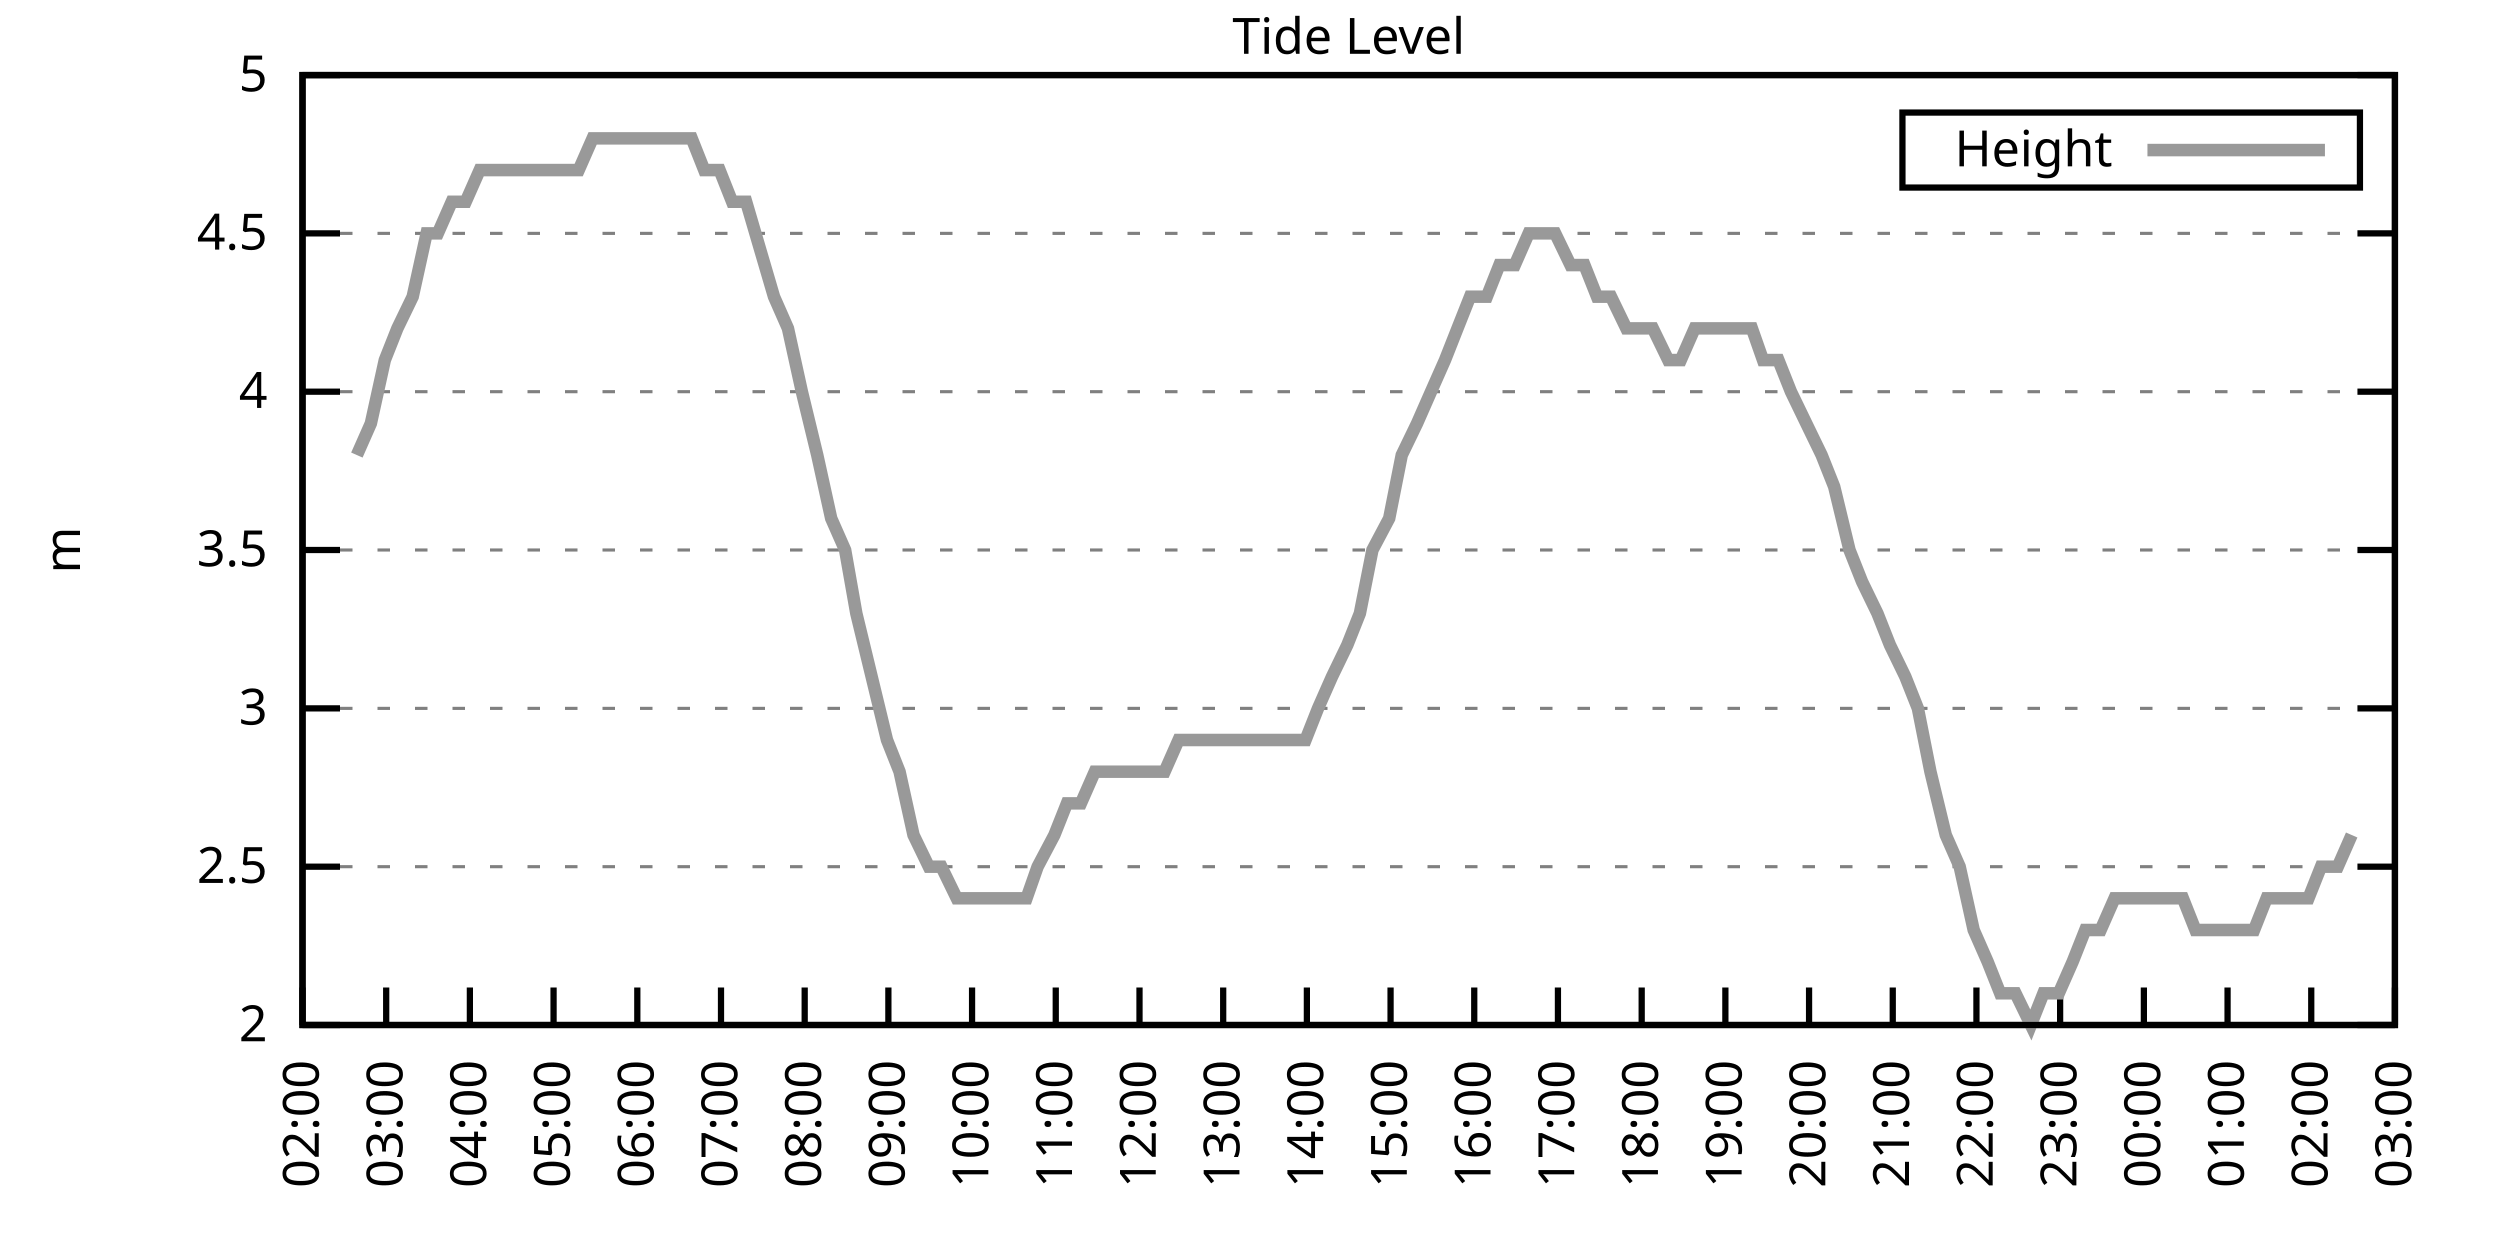
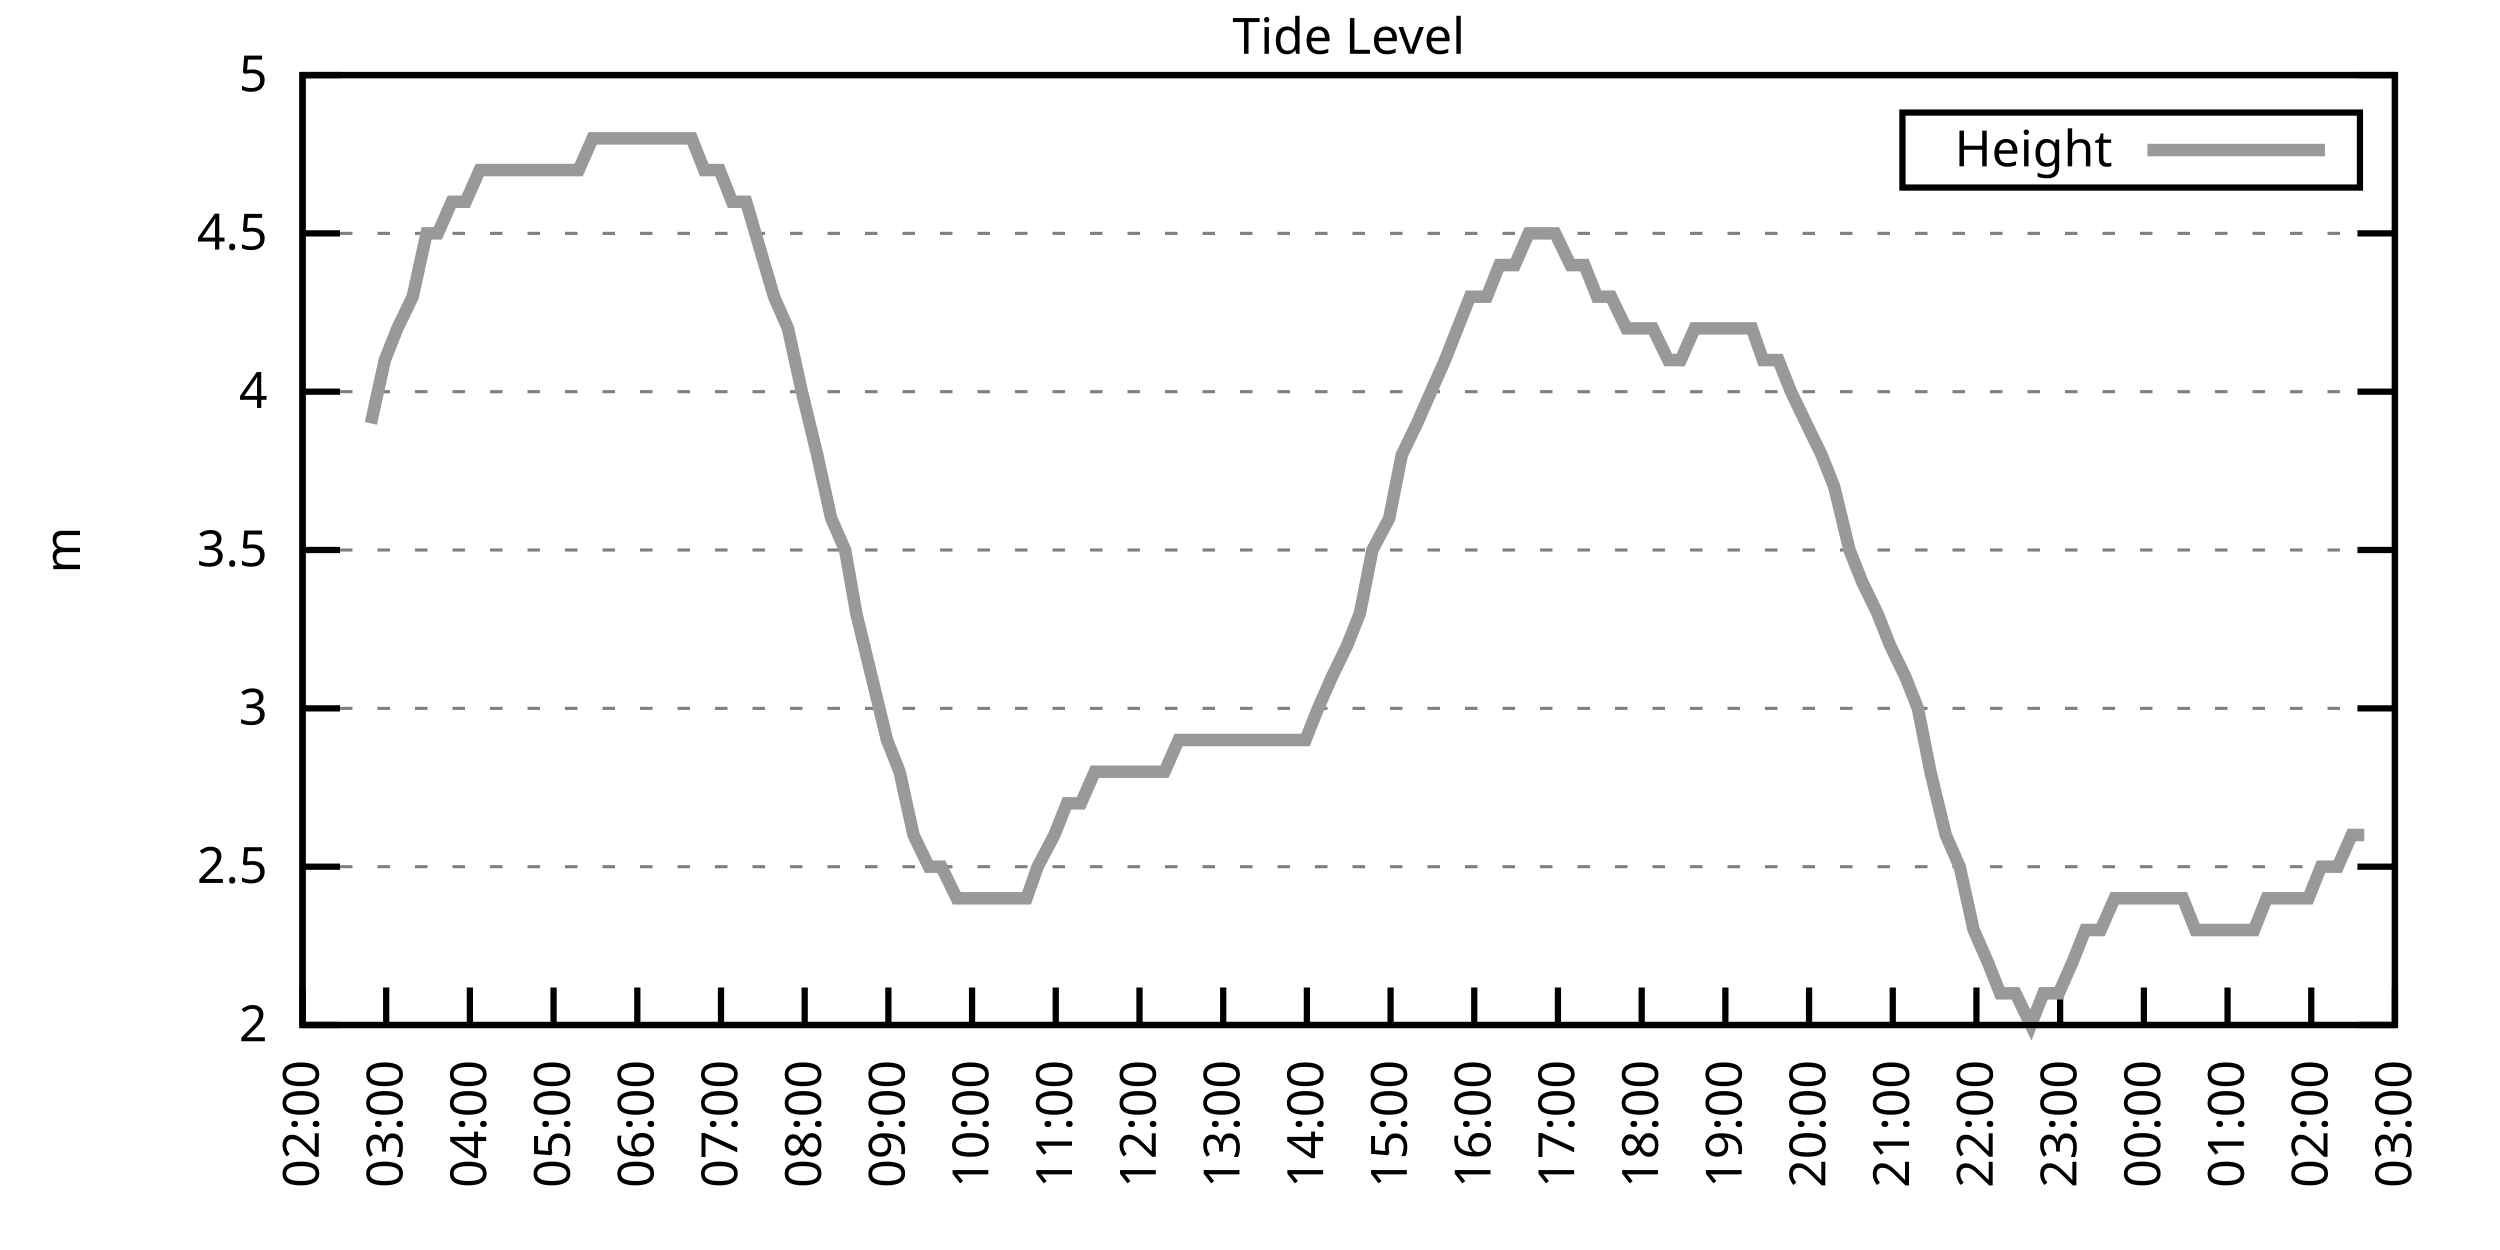
<svg xmlns="http://www.w3.org/2000/svg" xmlns:xlink="http://www.w3.org/1999/xlink" width="400" height="200" viewBox="0 0 400 200">
  <g id="gnuplot_canvas">
    <rect x="0" y="0" width="400" height="200" fill="none" />
    <defs>
      <circle id="gpDot" r="0.5" stroke-width="0.5" stroke="currentColor" />
      <path id="gpPt0" stroke-width="0.333" stroke="currentColor" d="M-1,0 h2 M0,-1 v2" />
      <path id="gpPt1" stroke-width="0.333" stroke="currentColor" d="M-1,-1 L1,1 M1,-1 L-1,1" />
      <path id="gpPt2" stroke-width="0.333" stroke="currentColor" d="M-1,0 L1,0 M0,-1 L0,1 M-1,-1 L1,1 M-1,1 L1,-1" />
      <rect id="gpPt3" stroke-width="0.333" stroke="currentColor" x="-1" y="-1" width="2" height="2" />
      <rect id="gpPt4" stroke-width="0.333" stroke="currentColor" fill="currentColor" x="-1" y="-1" width="2" height="2" />
      <circle id="gpPt5" stroke-width="0.333" stroke="currentColor" cx="0" cy="0" r="1" />
      <use xlink:href="#gpPt5" id="gpPt6" fill="currentColor" stroke="none" />
      <path id="gpPt7" stroke-width="0.333" stroke="currentColor" d="M0,-1.33 L-1.33,0.67 L1.33,0.67 z" />
      <use xlink:href="#gpPt7" id="gpPt8" fill="currentColor" stroke="none" />
      <use xlink:href="#gpPt7" id="gpPt9" stroke="currentColor" transform="rotate(180)" />
      <use xlink:href="#gpPt9" id="gpPt10" fill="currentColor" stroke="none" />
      <use xlink:href="#gpPt3" id="gpPt11" stroke="currentColor" transform="rotate(45)" />
      <use xlink:href="#gpPt11" id="gpPt12" fill="currentColor" stroke="none" />
      <path id="gpPt13" stroke-width="0.333" stroke="currentColor" d="M0,1.330 L1.265,0.411 L0.782,-1.067 L-0.782,-1.076 L-1.265,0.411 z" />
      <use xlink:href="#gpPt13" id="gpPt14" fill="currentColor" stroke="none" />
      <filter id="textbox" filterUnits="objectBoundingBox" x="0" y="0" height="1" width="1">
        <feFlood flood-color="white" flood-opacity="1" result="bgnd" />
        <feComposite in="SourceGraphic" in2="bgnd" operator="atop" />
      </filter>
      <filter id="greybox" filterUnits="objectBoundingBox" x="0" y="0" height="1" width="1">
        <feFlood flood-color="lightgrey" flood-opacity="1" result="grey" />
        <feComposite in="SourceGraphic" in2="grey" operator="atop" />
      </filter>
    </defs>
    <g fill="none" color="white" stroke="currentColor" stroke-width="1.00" stroke-linecap="butt" stroke-linejoin="miter">
</g>
    <g fill="none" color="black" stroke="currentColor" stroke-width="1.00" stroke-linecap="butt" stroke-linejoin="miter">
      <g stroke="none" shape-rendering="crispEdges">
        <polygon fill="rgb(255, 255, 255)" points="48.40,164.00 383.18,164.00 383.18,12.02 48.40,12.02 " />
      </g>
    </g>
    <g fill="none" color="black" stroke="currentColor" stroke-width="1.00" stroke-linecap="butt" stroke-linejoin="miter">
</g>
    <g fill="none" color="black" stroke="black" stroke-width="0.50" stroke-linecap="butt" stroke-linejoin="miter">
</g>
    <g fill="none" color="gray" stroke="currentColor" stroke-width="0.50" stroke-linecap="butt" stroke-linejoin="miter">
      <path stroke="gray" stroke-dasharray="2,4" class="gridline" d="M48.40,164.00 L383.19,164.00  " />
    </g>
    <g fill="none" color="gray" stroke="gray" stroke-width="1.00" stroke-linecap="butt" stroke-linejoin="miter">
</g>
    <g fill="none" color="black" stroke="currentColor" stroke-width="1.00" stroke-linecap="butt" stroke-linejoin="miter">
      <path stroke="black" d="M48.40,164.00 L54.40,164.00 M383.19,164.00 L377.19,164.00  " />
      <g transform="translate(42.80,166.60)" stroke="none" fill="black" font-family="Sans" font-size="8.00" text-anchor="end">
        <text>
          <tspan font-family="Sans"> 2</tspan>
        </text>
      </g>
    </g>
    <g fill="none" color="black" stroke="currentColor" stroke-width="1.00" stroke-linecap="butt" stroke-linejoin="miter">
</g>
    <g fill="none" color="black" stroke="black" stroke-width="0.50" stroke-linecap="butt" stroke-linejoin="miter">
</g>
    <g fill="none" color="gray" stroke="currentColor" stroke-width="0.50" stroke-linecap="butt" stroke-linejoin="miter">
      <path stroke="gray" stroke-dasharray="2,4" class="gridline" d="M48.40,138.67 L383.19,138.67  " />
    </g>
    <g fill="none" color="gray" stroke="gray" stroke-width="1.00" stroke-linecap="butt" stroke-linejoin="miter">
</g>
    <g fill="none" color="black" stroke="currentColor" stroke-width="1.00" stroke-linecap="butt" stroke-linejoin="miter">
      <path stroke="black" d="M48.40,138.67 L54.40,138.67 M383.19,138.67 L377.19,138.67  " />
      <g transform="translate(42.80,141.27)" stroke="none" fill="black" font-family="Sans" font-size="8.00" text-anchor="end">
        <text>
          <tspan font-family="Sans"> 2.5</tspan>
        </text>
      </g>
    </g>
    <g fill="none" color="black" stroke="currentColor" stroke-width="1.00" stroke-linecap="butt" stroke-linejoin="miter">
</g>
    <g fill="none" color="black" stroke="black" stroke-width="0.50" stroke-linecap="butt" stroke-linejoin="miter">
</g>
    <g fill="none" color="gray" stroke="currentColor" stroke-width="0.50" stroke-linecap="butt" stroke-linejoin="miter">
      <path stroke="gray" stroke-dasharray="2,4" class="gridline" d="M48.40,113.34 L383.19,113.34  " />
    </g>
    <g fill="none" color="gray" stroke="gray" stroke-width="1.00" stroke-linecap="butt" stroke-linejoin="miter">
</g>
    <g fill="none" color="black" stroke="currentColor" stroke-width="1.00" stroke-linecap="butt" stroke-linejoin="miter">
      <path stroke="black" d="M48.40,113.34 L54.40,113.34 M383.19,113.34 L377.19,113.34  " />
      <g transform="translate(42.80,115.94)" stroke="none" fill="black" font-family="Sans" font-size="8.00" text-anchor="end">
        <text>
          <tspan font-family="Sans"> 3</tspan>
        </text>
      </g>
    </g>
    <g fill="none" color="black" stroke="currentColor" stroke-width="1.00" stroke-linecap="butt" stroke-linejoin="miter">
</g>
    <g fill="none" color="black" stroke="black" stroke-width="0.50" stroke-linecap="butt" stroke-linejoin="miter">
</g>
    <g fill="none" color="gray" stroke="currentColor" stroke-width="0.50" stroke-linecap="butt" stroke-linejoin="miter">
      <path stroke="gray" stroke-dasharray="2,4" class="gridline" d="M48.40,88.00 L383.19,88.00  " />
    </g>
    <g fill="none" color="gray" stroke="gray" stroke-width="1.00" stroke-linecap="butt" stroke-linejoin="miter">
</g>
    <g fill="none" color="black" stroke="currentColor" stroke-width="1.00" stroke-linecap="butt" stroke-linejoin="miter">
      <path stroke="black" d="M48.40,88.00 L54.40,88.00 M383.19,88.00 L377.19,88.00  " />
      <g transform="translate(42.80,90.60)" stroke="none" fill="black" font-family="Sans" font-size="8.00" text-anchor="end">
        <text>
          <tspan font-family="Sans"> 3.5</tspan>
        </text>
      </g>
    </g>
    <g fill="none" color="black" stroke="currentColor" stroke-width="1.00" stroke-linecap="butt" stroke-linejoin="miter">
</g>
    <g fill="none" color="black" stroke="black" stroke-width="0.50" stroke-linecap="butt" stroke-linejoin="miter">
</g>
    <g fill="none" color="gray" stroke="currentColor" stroke-width="0.50" stroke-linecap="butt" stroke-linejoin="miter">
      <path stroke="gray" stroke-dasharray="2,4" class="gridline" d="M48.40,62.67 L383.19,62.67  " />
    </g>
    <g fill="none" color="gray" stroke="gray" stroke-width="1.00" stroke-linecap="butt" stroke-linejoin="miter">
</g>
    <g fill="none" color="black" stroke="currentColor" stroke-width="1.00" stroke-linecap="butt" stroke-linejoin="miter">
      <path stroke="black" d="M48.40,62.67 L54.40,62.67 M383.19,62.67 L377.19,62.67  " />
      <g transform="translate(42.80,65.27)" stroke="none" fill="black" font-family="Sans" font-size="8.00" text-anchor="end">
        <text>
          <tspan font-family="Sans"> 4</tspan>
        </text>
      </g>
    </g>
    <g fill="none" color="black" stroke="currentColor" stroke-width="1.00" stroke-linecap="butt" stroke-linejoin="miter">
</g>
    <g fill="none" color="black" stroke="black" stroke-width="0.50" stroke-linecap="butt" stroke-linejoin="miter">
</g>
    <g fill="none" color="gray" stroke="currentColor" stroke-width="0.50" stroke-linecap="butt" stroke-linejoin="miter">
      <path stroke="gray" stroke-dasharray="2,4" class="gridline" d="M48.40,37.34 L383.19,37.34  " />
    </g>
    <g fill="none" color="gray" stroke="gray" stroke-width="1.00" stroke-linecap="butt" stroke-linejoin="miter">
</g>
    <g fill="none" color="black" stroke="currentColor" stroke-width="1.00" stroke-linecap="butt" stroke-linejoin="miter">
      <path stroke="black" d="M48.40,37.34 L54.40,37.34 M383.19,37.34 L377.19,37.34  " />
      <g transform="translate(42.80,39.94)" stroke="none" fill="black" font-family="Sans" font-size="8.00" text-anchor="end">
        <text>
          <tspan font-family="Sans"> 4.5</tspan>
        </text>
      </g>
    </g>
    <g fill="none" color="black" stroke="currentColor" stroke-width="1.00" stroke-linecap="butt" stroke-linejoin="miter">
</g>
    <g fill="none" color="black" stroke="black" stroke-width="0.50" stroke-linecap="butt" stroke-linejoin="miter">
</g>
    <g fill="none" color="gray" stroke="currentColor" stroke-width="0.50" stroke-linecap="butt" stroke-linejoin="miter">
      <path stroke="gray" stroke-dasharray="2,4" class="gridline" d="M48.40,12.01 L383.19,12.01  " />
    </g>
    <g fill="none" color="gray" stroke="gray" stroke-width="1.00" stroke-linecap="butt" stroke-linejoin="miter">
</g>
    <g fill="none" color="black" stroke="currentColor" stroke-width="1.00" stroke-linecap="butt" stroke-linejoin="miter">
      <path stroke="black" d="M48.40,12.01 L54.40,12.01 M383.19,12.01 L377.19,12.01  " />
      <g transform="translate(42.80,14.61)" stroke="none" fill="black" font-family="Sans" font-size="8.00" text-anchor="end">
        <text>
          <tspan font-family="Sans"> 5</tspan>
        </text>
      </g>
    </g>
    <g fill="none" color="black" stroke="currentColor" stroke-width="1.00" stroke-linecap="butt" stroke-linejoin="miter">
      <path stroke="black" d="M48.40,164.00 L48.40,158.00  " />
      <g transform="translate(51.00,169.60) rotate(270.00)" stroke="none" fill="black" font-family="Sans" font-size="8.00" text-anchor="end">
        <text>
          <tspan font-family="Sans">02:00</tspan>
        </text>
      </g>
    </g>
    <g fill="none" color="black" stroke="currentColor" stroke-width="1.00" stroke-linecap="butt" stroke-linejoin="miter">
      <path stroke="black" d="M61.79,164.00 L61.79,158.00  " />
      <g transform="translate(64.39,169.60) rotate(270.00)" stroke="none" fill="black" font-family="Sans" font-size="8.00" text-anchor="end">
        <text>
          <tspan font-family="Sans">03:00</tspan>
        </text>
      </g>
    </g>
    <g fill="none" color="black" stroke="currentColor" stroke-width="1.00" stroke-linecap="butt" stroke-linejoin="miter">
      <path stroke="black" d="M75.18,164.00 L75.18,158.00  " />
      <g transform="translate(77.78,169.60) rotate(270.00)" stroke="none" fill="black" font-family="Sans" font-size="8.00" text-anchor="end">
        <text>
          <tspan font-family="Sans">04:00</tspan>
        </text>
      </g>
    </g>
    <g fill="none" color="black" stroke="currentColor" stroke-width="1.00" stroke-linecap="butt" stroke-linejoin="miter">
      <path stroke="black" d="M88.57,164.00 L88.57,158.00  " />
      <g transform="translate(91.17,169.60) rotate(270.00)" stroke="none" fill="black" font-family="Sans" font-size="8.00" text-anchor="end">
        <text>
          <tspan font-family="Sans">05:00</tspan>
        </text>
      </g>
    </g>
    <g fill="none" color="black" stroke="currentColor" stroke-width="1.00" stroke-linecap="butt" stroke-linejoin="miter">
      <path stroke="black" d="M101.97,164.00 L101.97,158.00  " />
      <g transform="translate(104.57,169.60) rotate(270.00)" stroke="none" fill="black" font-family="Sans" font-size="8.00" text-anchor="end">
        <text>
          <tspan font-family="Sans">06:00</tspan>
        </text>
      </g>
    </g>
    <g fill="none" color="black" stroke="currentColor" stroke-width="1.00" stroke-linecap="butt" stroke-linejoin="miter">
      <path stroke="black" d="M115.36,164.00 L115.36,158.00  " />
      <g transform="translate(117.96,169.60) rotate(270.00)" stroke="none" fill="black" font-family="Sans" font-size="8.00" text-anchor="end">
        <text>
          <tspan font-family="Sans">07:00</tspan>
        </text>
      </g>
    </g>
    <g fill="none" color="black" stroke="currentColor" stroke-width="1.00" stroke-linecap="butt" stroke-linejoin="miter">
      <path stroke="black" d="M128.75,164.00 L128.75,158.00  " />
      <g transform="translate(131.35,169.60) rotate(270.00)" stroke="none" fill="black" font-family="Sans" font-size="8.00" text-anchor="end">
        <text>
          <tspan font-family="Sans">08:00</tspan>
        </text>
      </g>
    </g>
    <g fill="none" color="black" stroke="currentColor" stroke-width="1.00" stroke-linecap="butt" stroke-linejoin="miter">
      <path stroke="black" d="M142.14,164.00 L142.14,158.00  " />
      <g transform="translate(144.74,169.60) rotate(270.00)" stroke="none" fill="black" font-family="Sans" font-size="8.00" text-anchor="end">
        <text>
          <tspan font-family="Sans">09:00</tspan>
        </text>
      </g>
    </g>
    <g fill="none" color="black" stroke="currentColor" stroke-width="1.00" stroke-linecap="butt" stroke-linejoin="miter">
      <path stroke="black" d="M155.53,164.00 L155.53,158.00  " />
      <g transform="translate(158.13,169.60) rotate(270.00)" stroke="none" fill="black" font-family="Sans" font-size="8.00" text-anchor="end">
        <text>
          <tspan font-family="Sans">10:00</tspan>
        </text>
      </g>
    </g>
    <g fill="none" color="black" stroke="currentColor" stroke-width="1.00" stroke-linecap="butt" stroke-linejoin="miter">
      <path stroke="black" d="M168.92,164.00 L168.92,158.00  " />
      <g transform="translate(171.52,169.60) rotate(270.00)" stroke="none" fill="black" font-family="Sans" font-size="8.00" text-anchor="end">
        <text>
          <tspan font-family="Sans">11:00</tspan>
        </text>
      </g>
    </g>
    <g fill="none" color="black" stroke="currentColor" stroke-width="1.00" stroke-linecap="butt" stroke-linejoin="miter">
      <path stroke="black" d="M182.32,164.00 L182.32,158.00  " />
      <g transform="translate(184.92,169.60) rotate(270.00)" stroke="none" fill="black" font-family="Sans" font-size="8.00" text-anchor="end">
        <text>
          <tspan font-family="Sans">12:00</tspan>
        </text>
      </g>
    </g>
    <g fill="none" color="black" stroke="currentColor" stroke-width="1.00" stroke-linecap="butt" stroke-linejoin="miter">
      <path stroke="black" d="M195.71,164.00 L195.71,158.00  " />
      <g transform="translate(198.31,169.60) rotate(270.00)" stroke="none" fill="black" font-family="Sans" font-size="8.00" text-anchor="end">
        <text>
          <tspan font-family="Sans">13:00</tspan>
        </text>
      </g>
    </g>
    <g fill="none" color="black" stroke="currentColor" stroke-width="1.00" stroke-linecap="butt" stroke-linejoin="miter">
      <path stroke="black" d="M209.10,164.00 L209.10,158.00  " />
      <g transform="translate(211.70,169.60) rotate(270.00)" stroke="none" fill="black" font-family="Sans" font-size="8.00" text-anchor="end">
        <text>
          <tspan font-family="Sans">14:00</tspan>
        </text>
      </g>
    </g>
    <g fill="none" color="black" stroke="currentColor" stroke-width="1.00" stroke-linecap="butt" stroke-linejoin="miter">
      <path stroke="black" d="M222.49,164.00 L222.49,158.00  " />
      <g transform="translate(225.09,169.60) rotate(270.00)" stroke="none" fill="black" font-family="Sans" font-size="8.00" text-anchor="end">
        <text>
          <tspan font-family="Sans">15:00</tspan>
        </text>
      </g>
    </g>
    <g fill="none" color="black" stroke="currentColor" stroke-width="1.00" stroke-linecap="butt" stroke-linejoin="miter">
      <path stroke="black" d="M235.88,164.00 L235.88,158.00  " />
      <g transform="translate(238.48,169.60) rotate(270.00)" stroke="none" fill="black" font-family="Sans" font-size="8.00" text-anchor="end">
        <text>
          <tspan font-family="Sans">16:00</tspan>
        </text>
      </g>
    </g>
    <g fill="none" color="black" stroke="currentColor" stroke-width="1.00" stroke-linecap="butt" stroke-linejoin="miter">
      <path stroke="black" d="M249.27,164.00 L249.27,158.00  " />
      <g transform="translate(251.87,169.60) rotate(270.00)" stroke="none" fill="black" font-family="Sans" font-size="8.00" text-anchor="end">
        <text>
          <tspan font-family="Sans">17:00</tspan>
        </text>
      </g>
    </g>
    <g fill="none" color="black" stroke="currentColor" stroke-width="1.00" stroke-linecap="butt" stroke-linejoin="miter">
      <path stroke="black" d="M262.67,164.00 L262.67,158.00  " />
      <g transform="translate(265.27,169.60) rotate(270.00)" stroke="none" fill="black" font-family="Sans" font-size="8.00" text-anchor="end">
        <text>
          <tspan font-family="Sans">18:00</tspan>
        </text>
      </g>
    </g>
    <g fill="none" color="black" stroke="currentColor" stroke-width="1.00" stroke-linecap="butt" stroke-linejoin="miter">
      <path stroke="black" d="M276.06,164.00 L276.06,158.00  " />
      <g transform="translate(278.66,169.60) rotate(270.00)" stroke="none" fill="black" font-family="Sans" font-size="8.00" text-anchor="end">
        <text>
          <tspan font-family="Sans">19:00</tspan>
        </text>
      </g>
    </g>
    <g fill="none" color="black" stroke="currentColor" stroke-width="1.00" stroke-linecap="butt" stroke-linejoin="miter">
      <path stroke="black" d="M289.45,164.00 L289.45,158.00  " />
      <g transform="translate(292.05,169.60) rotate(270.00)" stroke="none" fill="black" font-family="Sans" font-size="8.00" text-anchor="end">
        <text>
          <tspan font-family="Sans">20:00</tspan>
        </text>
      </g>
    </g>
    <g fill="none" color="black" stroke="currentColor" stroke-width="1.00" stroke-linecap="butt" stroke-linejoin="miter">
      <path stroke="black" d="M302.84,164.00 L302.84,158.00  " />
      <g transform="translate(305.44,169.60) rotate(270.00)" stroke="none" fill="black" font-family="Sans" font-size="8.00" text-anchor="end">
        <text>
          <tspan font-family="Sans">21:00</tspan>
        </text>
      </g>
    </g>
    <g fill="none" color="black" stroke="currentColor" stroke-width="1.00" stroke-linecap="butt" stroke-linejoin="miter">
      <path stroke="black" d="M316.23,164.00 L316.23,158.00  " />
      <g transform="translate(318.83,169.60) rotate(270.00)" stroke="none" fill="black" font-family="Sans" font-size="8.00" text-anchor="end">
        <text>
          <tspan font-family="Sans">22:00</tspan>
        </text>
      </g>
    </g>
    <g fill="none" color="black" stroke="currentColor" stroke-width="1.00" stroke-linecap="butt" stroke-linejoin="miter">
      <path stroke="black" d="M329.62,164.00 L329.62,158.00  " />
      <g transform="translate(332.22,169.60) rotate(270.00)" stroke="none" fill="black" font-family="Sans" font-size="8.00" text-anchor="end">
        <text>
          <tspan font-family="Sans">23:00</tspan>
        </text>
      </g>
    </g>
    <g fill="none" color="black" stroke="currentColor" stroke-width="1.00" stroke-linecap="butt" stroke-linejoin="miter">
      <path stroke="black" d="M343.02,164.00 L343.02,158.00  " />
      <g transform="translate(345.62,169.60) rotate(270.00)" stroke="none" fill="black" font-family="Sans" font-size="8.00" text-anchor="end">
        <text>
          <tspan font-family="Sans">00:00</tspan>
        </text>
      </g>
    </g>
    <g fill="none" color="black" stroke="currentColor" stroke-width="1.00" stroke-linecap="butt" stroke-linejoin="miter">
      <path stroke="black" d="M356.41,164.00 L356.41,158.00  " />
      <g transform="translate(359.01,169.60) rotate(270.00)" stroke="none" fill="black" font-family="Sans" font-size="8.00" text-anchor="end">
        <text>
          <tspan font-family="Sans">01:00</tspan>
        </text>
      </g>
    </g>
    <g fill="none" color="black" stroke="currentColor" stroke-width="1.00" stroke-linecap="butt" stroke-linejoin="miter">
      <path stroke="black" d="M369.80,164.00 L369.80,158.00  " />
      <g transform="translate(372.40,169.60) rotate(270.00)" stroke="none" fill="black" font-family="Sans" font-size="8.00" text-anchor="end">
        <text>
          <tspan font-family="Sans">02:00</tspan>
        </text>
      </g>
    </g>
    <g fill="none" color="black" stroke="currentColor" stroke-width="1.00" stroke-linecap="butt" stroke-linejoin="miter">
      <path stroke="black" d="M383.19,164.00 L383.19,158.00  " />
      <g transform="translate(385.79,169.60) rotate(270.00)" stroke="none" fill="black" font-family="Sans" font-size="8.00" text-anchor="end">
        <text>
          <tspan font-family="Sans">03:00</tspan>
        </text>
      </g>
    </g>
    <g fill="none" color="black" stroke="currentColor" stroke-width="1.00" stroke-linecap="butt" stroke-linejoin="miter">
</g>
    <g fill="none" color="black" stroke="currentColor" stroke-width="1.00" stroke-linecap="butt" stroke-linejoin="miter">
      <path stroke="black" d="M48.40,12.01 L48.40,164.00 L383.19,164.00 L383.19,12.01 L48.40,12.01 Z  " />
    </g>
    <g fill="none" color="black" stroke="currentColor" stroke-width="1.00" stroke-linecap="butt" stroke-linejoin="miter">
</g>
    <g fill="none" color="black" stroke="currentColor" stroke-width="1.00" stroke-linecap="butt" stroke-linejoin="miter">
      <path stroke="black" d="M304.39,30.01 L304.39,18.01 L377.59,18.01 L377.59,30.01 L304.39,30.01 Z  " />
    </g>
    <g id="Tide_level_plot_1">
      <g fill="none" color="white" stroke="black" stroke-width="2.00" stroke-linecap="butt" stroke-linejoin="miter">
</g>
      <g fill="none" color="black" stroke="currentColor" stroke-width="2.00" stroke-linecap="butt" stroke-linejoin="miter">
        <g transform="translate(337.99,26.61)" stroke="none" fill="black" font-family="Sans" font-size="8.00" text-anchor="end">
          <text>
            <tspan font-family="Sans">Height</tspan>
          </text>
        </g>
      </g>
      <g fill="none" color="black" stroke="currentColor" stroke-width="2.00" stroke-linecap="butt" stroke-linejoin="miter">
-         <path stroke="rgb(153, 153, 153)" d="M343.59,24.01 L371.99,24.01 M57.10,72.81 L59.34,67.74 L61.57,57.61 L63.58,52.54 L66.03,47.47 L68.26,37.34   L70.05,37.34 L72.28,32.28 L74.51,32.28 L76.75,27.21 L79.42,27.21 L81.43,27.21 L83.89,27.21 L85.90,27.21   L88.35,27.21 L90.36,27.21 L92.59,27.21 L94.82,22.14 L96.83,22.14 L99.51,22.14 L101.74,22.14 L103.75,22.14   L106.21,22.14 L108.22,22.14 L110.67,22.14 L112.68,27.21 L115.13,27.21 L117.14,32.28 L119.38,32.28 L123.84,47.47   L126.07,52.54 L128.30,62.67 L130.76,72.81 L132.99,82.94 L135.22,88.00 L137.01,98.14 L141.92,118.40 L143.93,123.47   L146.16,133.60 L148.61,138.67 L150.62,138.67 L153.08,143.73 L155.31,143.73 L157.32,143.73 L159.77,143.73 L161.56,143.73   L164.24,143.73 L166.02,138.67 L168.70,133.60 L170.71,128.54 L172.94,128.54 L175.17,123.47 L177.41,123.47 L179.86,123.47   L182.09,123.47 L184.10,123.47 L186.33,123.47 L188.57,118.40 L191.02,118.40 L193.03,118.40 L195.26,118.40 L197.72,118.40   L199.95,118.40 L202.18,118.40 L204.41,118.40 L206.64,118.40 L208.88,118.40 L210.88,113.34 L213.12,108.27 L215.57,103.20   L217.58,98.14 L219.59,88.00 L222.27,82.94 L224.28,72.81 L226.73,67.74 L228.96,62.67 L231.20,57.61 L233.20,52.54   L235.21,47.47 L237.89,47.47 L239.90,42.41 L242.36,42.41 L244.59,37.34 L246.60,37.34 L248.83,37.34 L251.28,42.41   L253.51,42.41 L255.52,47.47 L257.76,47.47 L260.21,52.54 L262.44,52.54 L264.45,52.54 L266.91,57.61 L268.92,57.61   L271.15,52.54 L273.60,52.54 L275.61,52.54 L277.84,52.54 L280.30,52.54 L282.08,57.61 L284.54,57.61 L286.55,62.67   L289.00,67.74 L291.46,72.81 L293.47,77.87 L295.92,88.00 L297.93,93.07 L300.39,98.14 L302.39,103.20 L304.85,108.27   L306.86,113.34 L308.87,123.47 L311.32,133.60 L313.55,138.67 L315.79,148.80 L318.02,153.87 L320.03,158.93 L322.48,158.93   L324.94,164.00 L326.95,158.93 L329.40,158.93 L331.63,153.87 L333.64,148.80 L336.10,148.80 L338.33,143.73 L340.34,143.73   L342.57,143.73 L344.80,143.73 L346.81,143.73 L349.26,143.73 L351.27,148.80 L353.95,148.80 L355.96,148.80 L358.19,148.80   L360.65,148.80 L362.66,143.73 L364.89,143.73 L367.12,143.73 L369.35,143.73 L371.36,138.67 L374.04,138.67 L376.27,133.60    " />
+         <path stroke="rgb(153, 153, 153)" d="M343.59,24.01 L371.99,24.01 M59.34,67.74 L61.57,57.61 L63.58,52.54 L66.03,47.47 L68.26,37.34 L70.05,37.34   L72.28,32.28 L74.51,32.28 L76.75,27.21 L79.42,27.21 L81.43,27.21 L83.89,27.21 L85.90,27.21 L88.35,27.21   L90.36,27.21 L92.59,27.21 L94.82,22.14 L96.83,22.14 L99.51,22.14 L101.74,22.14 L103.75,22.14 L106.21,22.14   L108.22,22.14 L110.67,22.14 L112.68,27.21 L115.13,27.21 L117.14,32.28 L119.38,32.28 L123.84,47.47 L126.07,52.54   L128.30,62.67 L130.76,72.81 L132.99,82.94 L135.22,88.00 L137.01,98.14 L141.92,118.40 L143.93,123.47 L146.16,133.60   L148.61,138.67 L150.62,138.67 L153.08,143.73 L155.31,143.73 L157.32,143.73 L159.77,143.73 L161.56,143.73 L164.24,143.73   L166.02,138.67 L168.70,133.60 L170.71,128.54 L172.94,128.54 L175.17,123.47 L177.41,123.47 L179.86,123.47 L182.09,123.47   L184.10,123.47 L186.33,123.47 L188.57,118.40 L191.02,118.40 L193.03,118.40 L195.26,118.40 L197.72,118.40 L199.95,118.40   L202.18,118.40 L204.41,118.40 L206.64,118.40 L208.88,118.40 L210.88,113.34 L213.12,108.27 L215.57,103.20 L217.58,98.14   L219.59,88.00 L222.27,82.94 L224.28,72.81 L226.73,67.74 L228.96,62.67 L231.20,57.61 L233.20,52.54 L235.21,47.47   L237.89,47.47 L239.90,42.41 L242.36,42.41 L244.59,37.34 L246.60,37.34 L248.83,37.34 L251.28,42.41 L253.51,42.41   L255.52,47.47 L257.76,47.47 L260.21,52.54 L262.44,52.54 L264.45,52.54 L266.91,57.61 L268.92,57.61 L271.15,52.54   L273.60,52.54 L275.61,52.54 L277.84,52.54 L280.30,52.54 L282.08,57.61 L284.54,57.61 L286.55,62.67 L289.00,67.74   L291.46,72.81 L293.47,77.87 L295.92,88.00 L297.93,93.07 L300.39,98.14 L302.39,103.20 L304.85,108.27 L306.86,113.34   L308.87,123.47 L311.32,133.60 L313.55,138.67 L315.79,148.80 L318.02,153.87 L320.03,158.93 L322.48,158.93 L324.94,164.00   L326.95,158.93 L329.40,158.93 L331.63,153.87 L333.64,148.80 L336.10,148.80 L338.33,143.73 L340.34,143.73 L342.57,143.73   L344.80,143.73 L346.81,143.73 L349.26,143.73 L351.27,148.80 L353.95,148.80 L355.96,148.80 L358.19,148.80 L360.65,148.80   L362.66,143.73 L364.89,143.73 L367.12,143.73 L369.35,143.73 L371.36,138.67 L374.04,138.67 L376.27,133.60 L378.28,133.60    " />
      </g>
    </g>
    <g fill="none" color="black" stroke="currentColor" stroke-width="2.00" stroke-linecap="butt" stroke-linejoin="miter">
</g>
    <g fill="none" color="black" stroke="black" stroke-width="1.00" stroke-linecap="butt" stroke-linejoin="miter">
</g>
    <g fill="none" color="black" stroke="currentColor" stroke-width="1.00" stroke-linecap="butt" stroke-linejoin="miter">
      <path stroke="black" d="M48.40,12.01 L48.40,164.00 L383.19,164.00 L383.19,12.01 L48.40,12.01 Z  " />
      <g transform="translate(12.80,88.01) rotate(270.00)" stroke="none" fill="black" font-family="Sans" font-size="8.00" text-anchor="middle">
        <text>
          <tspan font-family="Sans">m</tspan>
        </text>
      </g>
    </g>
    <g fill="none" color="black" stroke="currentColor" stroke-width="1.00" stroke-linecap="butt" stroke-linejoin="miter">
</g>
    <g fill="none" color="black" stroke="currentColor" stroke-width="1.00" stroke-linecap="butt" stroke-linejoin="miter">
      <g transform="translate(215.79,8.61)" stroke="none" fill="black" font-family="Sans" font-size="8.00" text-anchor="middle">
        <text>
          <tspan font-family="Sans">Tide Level</tspan>
        </text>
      </g>
    </g>
    <g fill="none" color="black" stroke="currentColor" stroke-width="1.00" stroke-linecap="butt" stroke-linejoin="miter">
</g>
  </g>
</svg>
